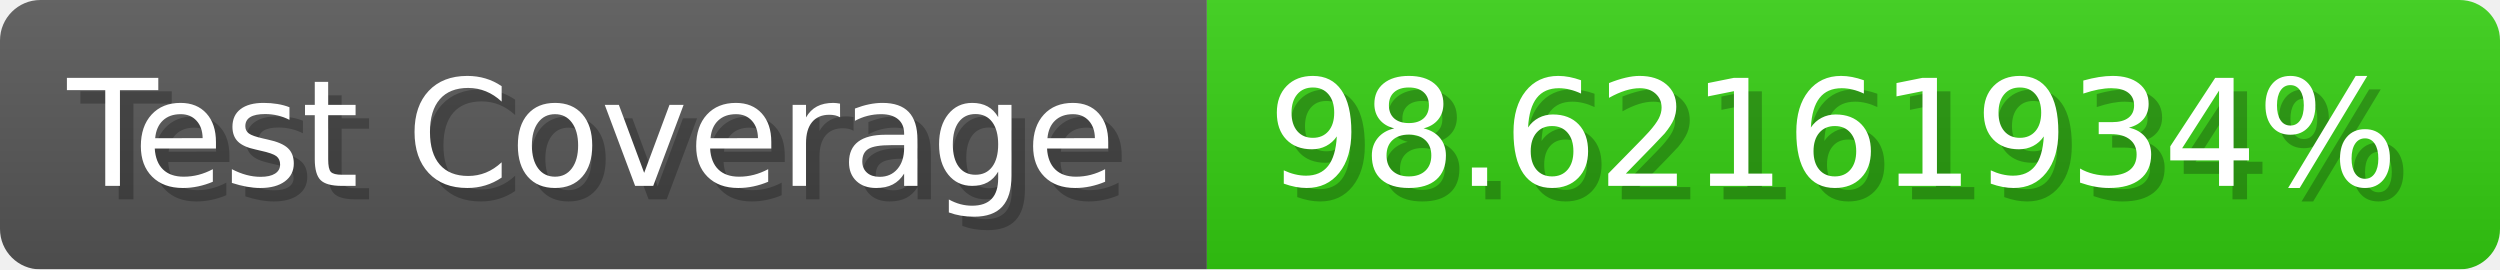
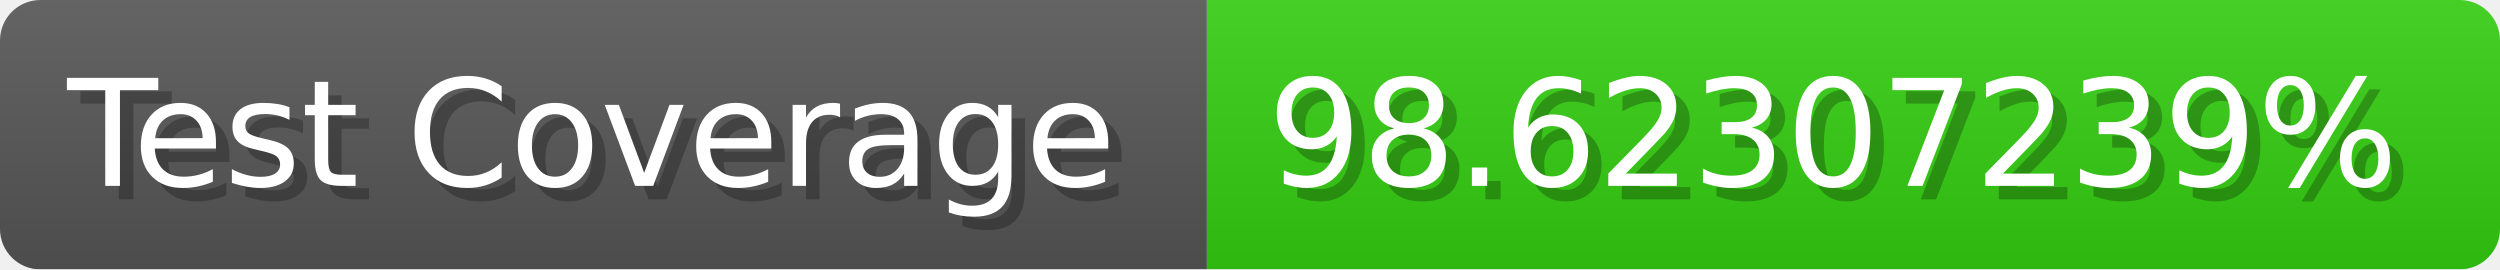
- <svg xmlns="http://www.w3.org/2000/svg" width="185.6" height="20" viewBox="0 0 1856 200" role="img" aria-label="Test Coverage: 98.62161934%">
+ <svg xmlns="http://www.w3.org/2000/svg" width="185.6" height="20" viewBox="0 0 1856 200" role="img" aria-label="Test Coverage: 98.62307239%">
  <linearGradient id="a" x2="0" y2="100%">
    <stop offset="0" stop-opacity=".1" stop-color="#EEE" />
    <stop offset="1" stop-opacity=".1" />
  </linearGradient>
  <mask id="m">
    <rect width="1856" height="200" rx="30" fill="#FFF" />
  </mask>
  <g mask="url(#m)">
    <rect width="896" height="200" fill="#555" />
    <rect width="960" height="200" fill="#3C1" x="896" />
    <rect width="1856" height="200" fill="url(#a)" />
  </g>
  <g aria-hidden="true" fill="#fff" text-anchor="start" font-family="Verdana,DejaVu Sans,sans-serif" font-size="110">
    <text x="60" y="148" textLength="796" fill="#000" opacity="0.25">Test Coverage</text>
    <text x="50" y="138" textLength="796">Test Coverage</text>
-     <text x="951" y="148" textLength="860" fill="#000" opacity="0.25">98.62161934%</text>
-     <text x="941" y="138" textLength="860">98.62161934%</text>
+     <text x="951" y="148" textLength="860" fill="#000" opacity="0.25">98.62307239%</text>
+     <text x="941" y="138" textLength="860">98.62307239%</text>
  </g>
</svg>
